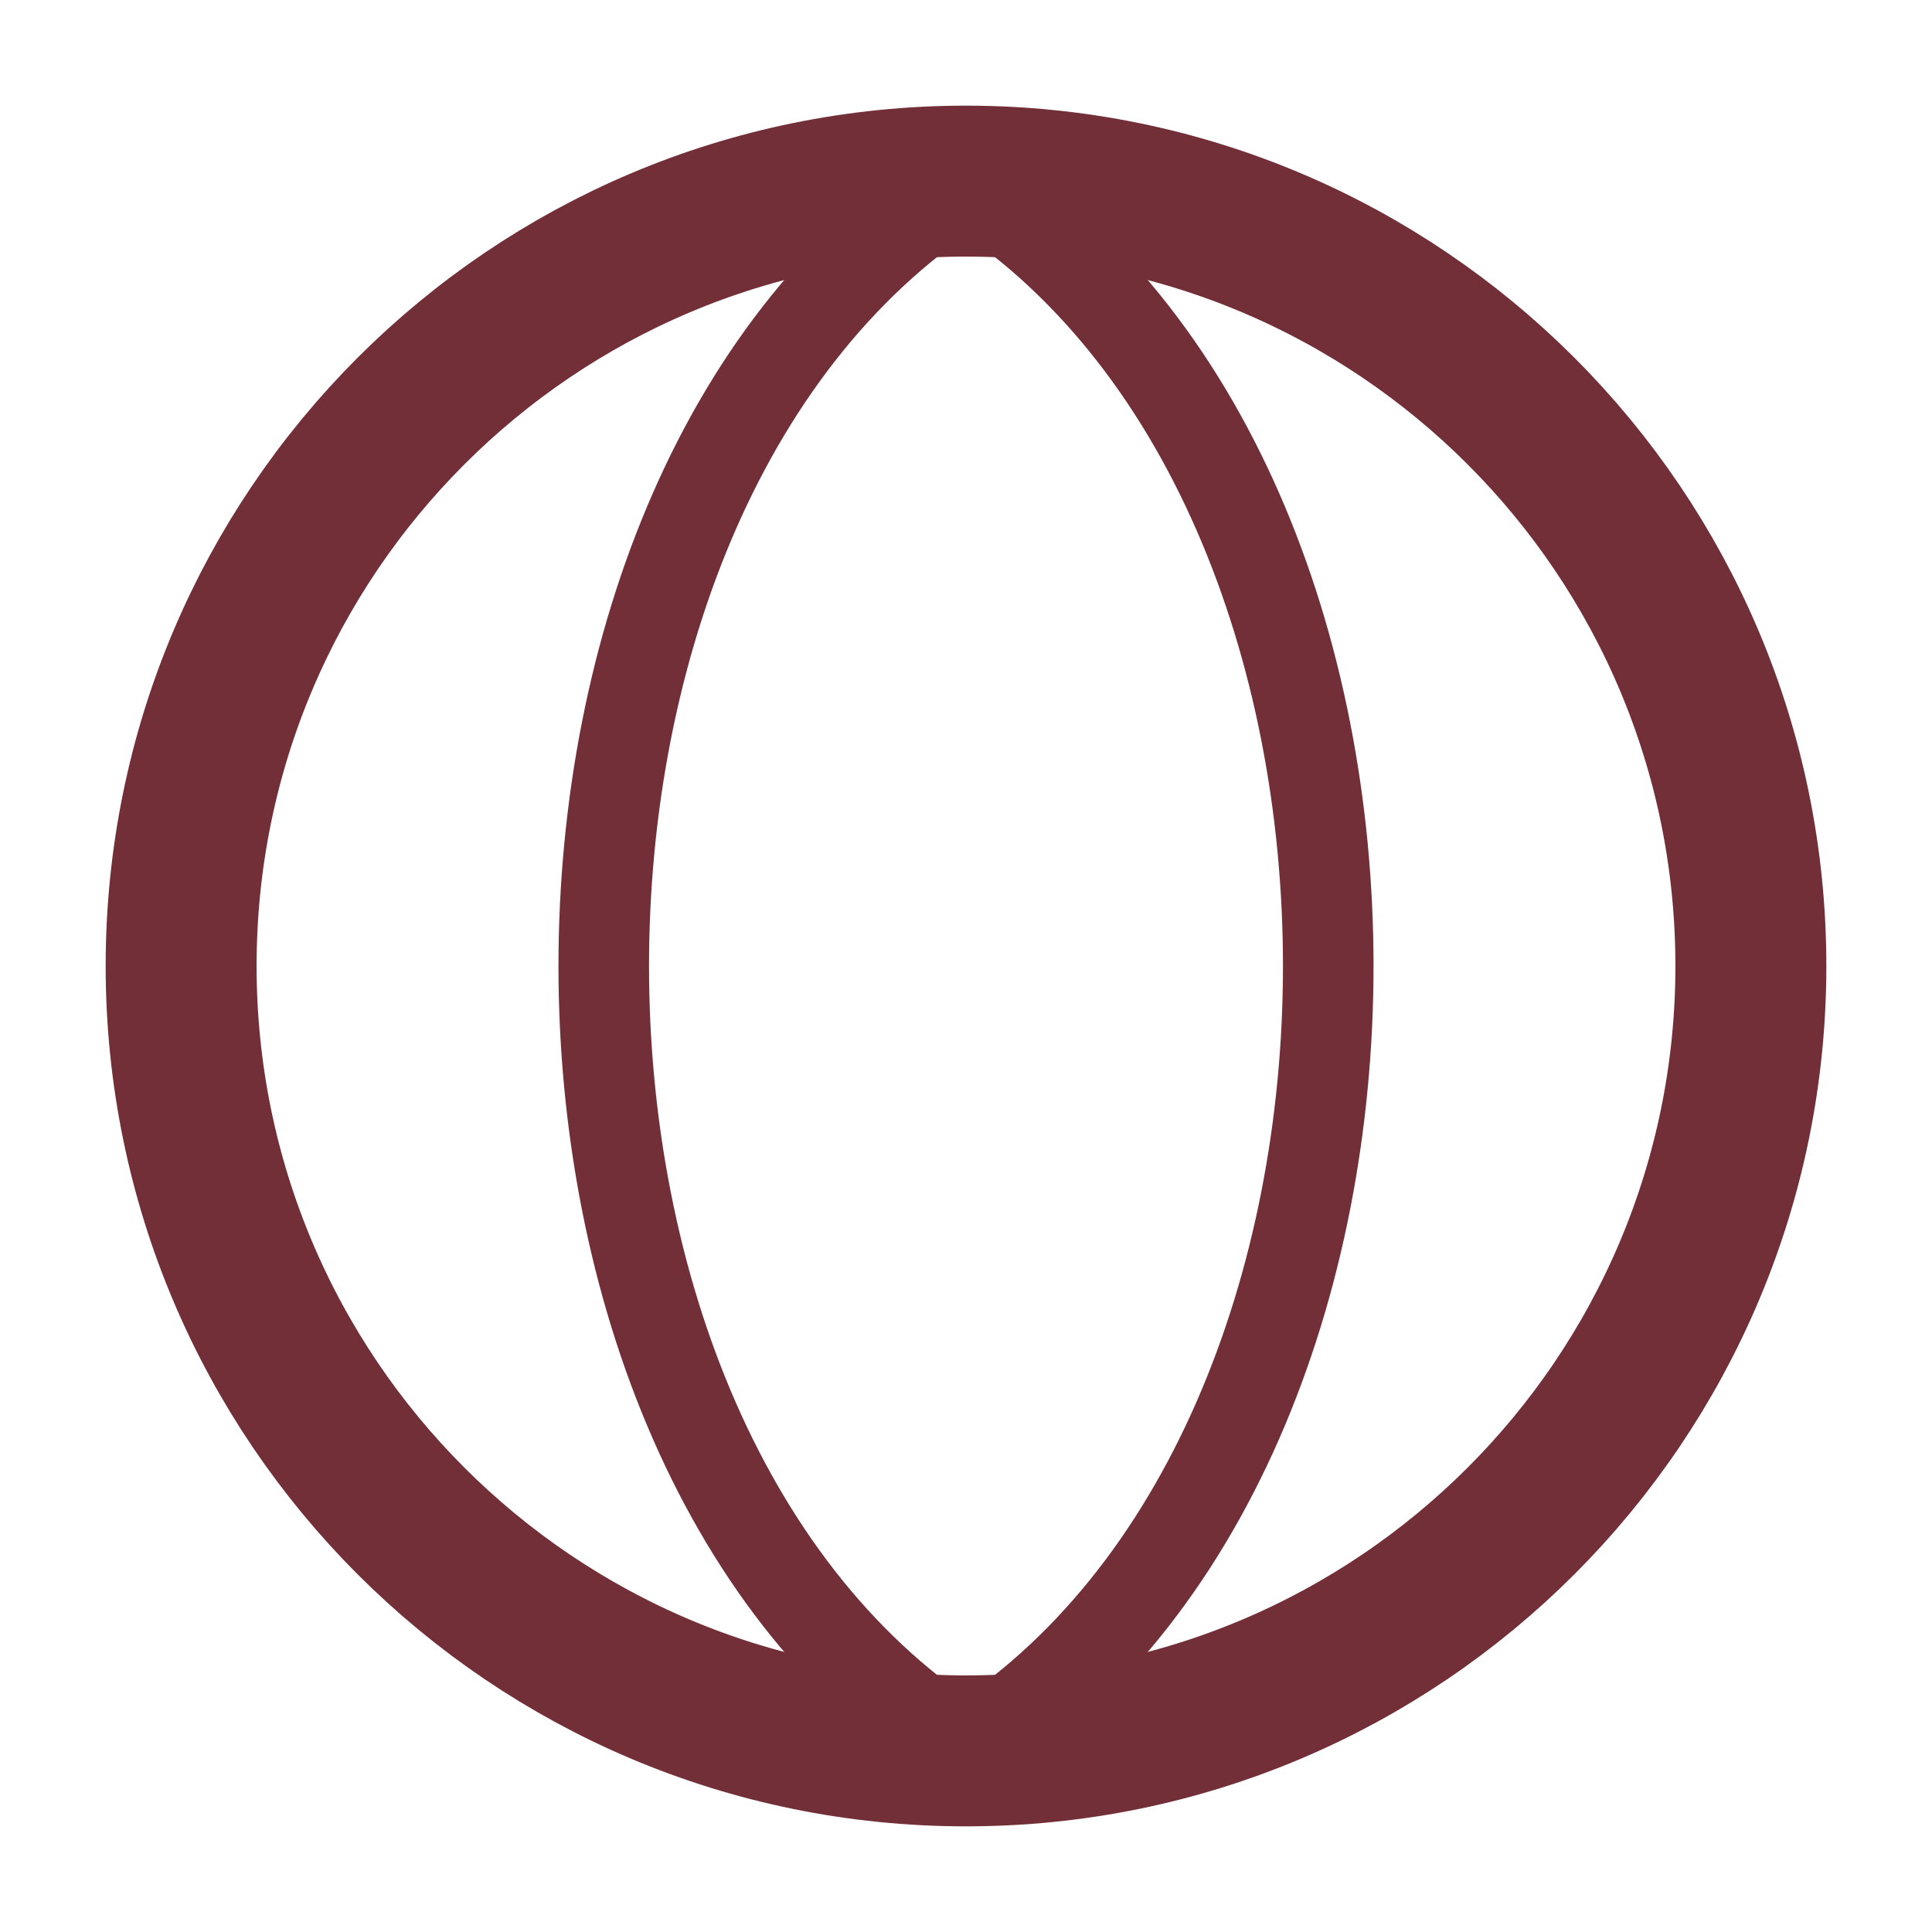
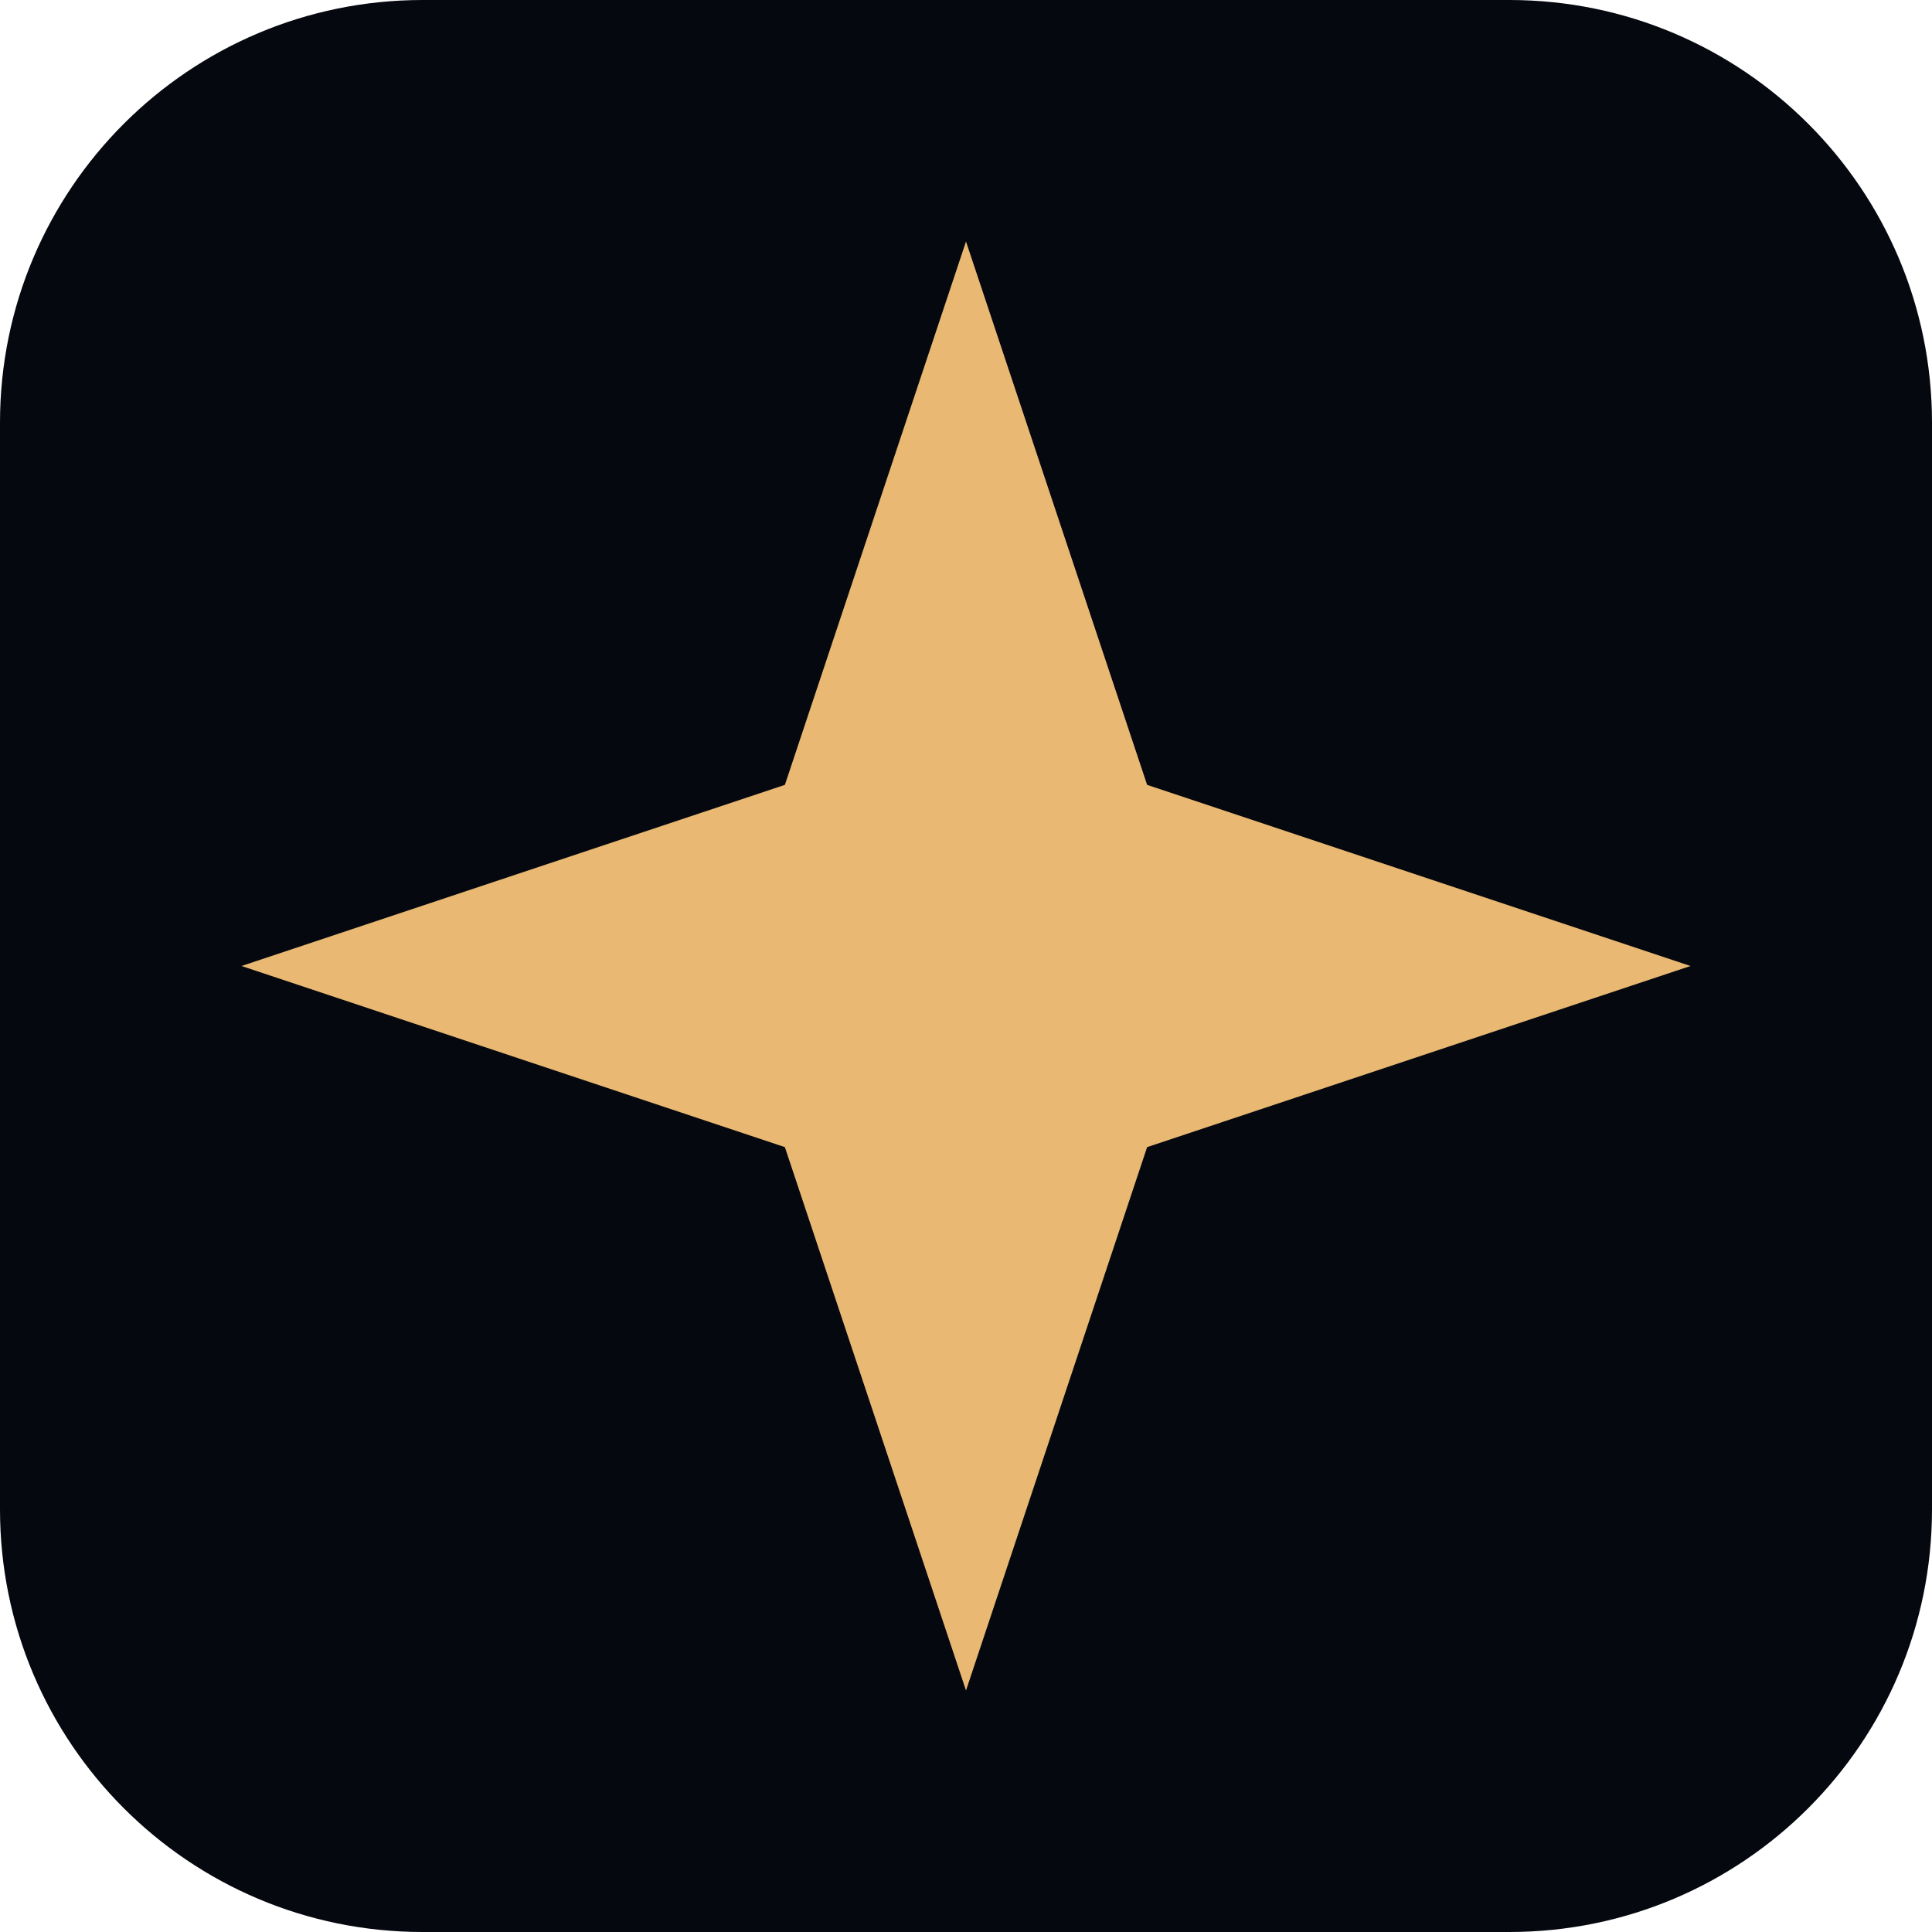
<svg xmlns="http://www.w3.org/2000/svg" viewBox="0 0 32 32">
-   <circle cx="16" cy="16" r="13" fill="none" stroke="#722f37" stroke-width="2.5" />
-   <path d="M16 3 C8 8 8 24 16 29 M16 3 C24 8 24 24 16 29" fill="none" stroke="#722f37" stroke-width="1.5" />
+   <rect width="32" height="32" rx="7" fill="#06080f" />
+   <path d="m16 4 3 9 9 3-9 3-3 9-3-9-9-3 9-3Z" fill="#e9b872" />
</svg>
